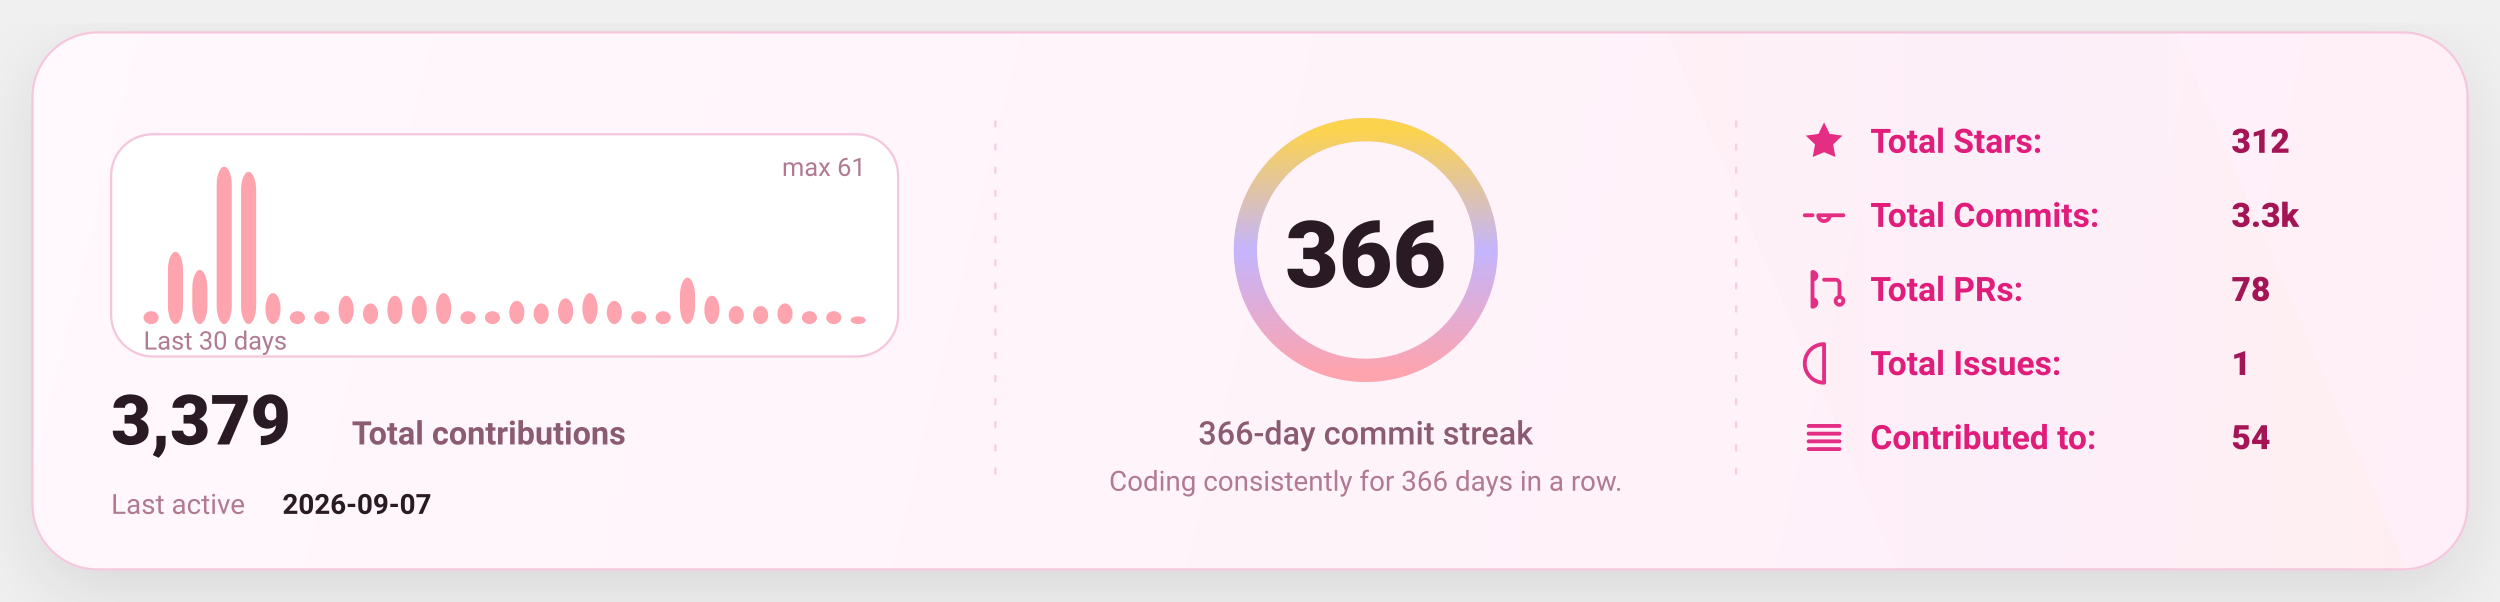
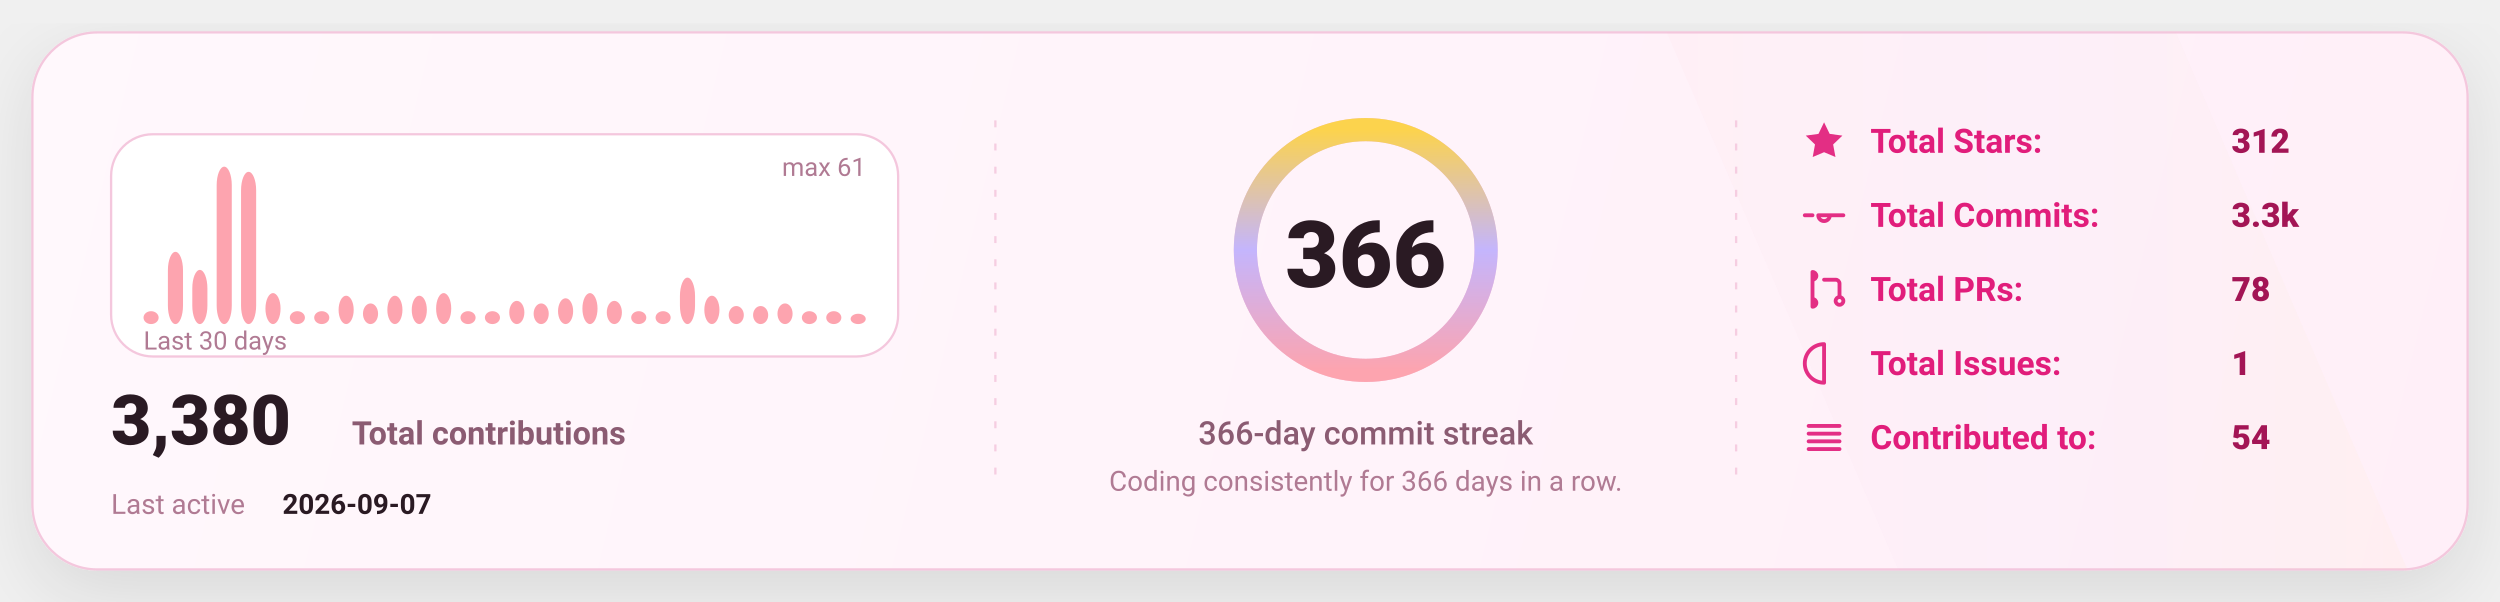
<svg xmlns="http://www.w3.org/2000/svg" width="1080" height="260" viewBox="0 0 1080 260" fill="none" role="img" aria-label="GitHub stats card">
  <defs>
    <linearGradient id="bg" x1="0" y1="0" x2="1080" y2="260" gradientUnits="userSpaceOnUse">
      <stop stop-color="#FFF8FC" />
      <stop offset="1" stop-color="#FFEFF8" />
    </linearGradient>
    <linearGradient id="accent" x1="0" y1="0" x2="1" y2="0">
      <stop offset="0" stop-color="#FDA4AF" />
      <stop offset="0.5" stop-color="#C4B5FD" />
      <stop offset="1" stop-color="#FCD34D" />
    </linearGradient>
    <linearGradient id="chartFill" x1="0" y1="0" x2="0" y2="1">
      <stop stop-color="#FDA4AF" stop-opacity="0.18" />
      <stop offset="1" stop-color="#FDA4AF" stop-opacity="0" />
    </linearGradient>
    <filter id="shadow" x="-20%" y="-20%" width="140%" height="140%">
      <feDropShadow dx="0" dy="10" stdDeviation="16" flood-color="#000000" flood-opacity="0.1" />
    </filter>
    <style>
      text { font-family: "Comic Sans MS","Trebuchet MS","Segoe UI",system-ui,-apple-system,Roboto,Helvetica,Arial,sans-serif; dominant-baseline: alphabetic; }
    </style>
  </defs>
  <rect x="14" y="14" width="1052" height="232" rx="28" fill="url(#bg)" stroke="#F4C7DD" stroke-width="1" filter="url(#shadow)" />
  <path d="M720 14     L940 14     L1040 246     L820 246 Z" fill="url(#accent)" opacity="0.04" />
  <line x1="430" y1="52" x2="430" y2="208" stroke="#F4C7DD" stroke-width="1" stroke-dasharray="3 7" opacity="0.85" />
  <line x1="430" y1="52" x2="430" y2="208" stroke="url(#accent)" stroke-width="1.4" stroke-dasharray="2 7" opacity="0.65" />
  <line x1="750" y1="52" x2="750" y2="208" stroke="#F4C7DD" stroke-width="1" stroke-dasharray="3 7" opacity="0.85" />
  <line x1="750" y1="52" x2="750" y2="208" stroke="url(#accent)" stroke-width="1.4" stroke-dasharray="2 7" opacity="0.65" />
  <g transform="translate(48,58)">
    <rect x="0" y="0" width="340" height="96" rx="18" fill="#FFFFFF" stroke="#F4C7DD" />
    <rect x="14.00" y="76.43" width="6.53" height="5.57" rx="8.00" fill="#FDA4AF" />
    <rect x="24.53" y="50.79" width="6.53" height="31.21" rx="8.00" fill="#FDA4AF" />
    <rect x="35.07" y="58.59" width="6.53" height="23.41" rx="8.00" fill="#FDA4AF" />
    <rect x="45.60" y="14.00" width="6.53" height="68.00" rx="8.00" fill="#FDA4AF" />
    <rect x="56.13" y="16.23" width="6.53" height="65.77" rx="8.00" fill="#FDA4AF" />
    <rect x="66.67" y="68.62" width="6.53" height="13.38" rx="8.00" fill="#FDA4AF" />
    <rect x="77.20" y="76.43" width="6.53" height="5.57" rx="8.00" fill="#FDA4AF" />
    <rect x="87.73" y="76.43" width="6.53" height="5.57" rx="8.00" fill="#FDA4AF" />
    <rect x="98.27" y="69.74" width="6.53" height="12.26" rx="8.00" fill="#FDA4AF" />
    <rect x="108.80" y="73.08" width="6.53" height="8.92" rx="8.00" fill="#FDA4AF" />
    <rect x="119.33" y="69.74" width="6.53" height="12.26" rx="8.00" fill="#FDA4AF" />
    <rect x="129.87" y="69.74" width="6.53" height="12.26" rx="8.00" fill="#FDA4AF" />
    <rect x="140.40" y="68.62" width="6.53" height="13.38" rx="8.00" fill="#FDA4AF" />
    <rect x="150.93" y="76.43" width="6.53" height="5.57" rx="8.00" fill="#FDA4AF" />
    <rect x="161.47" y="76.43" width="6.53" height="5.57" rx="8.00" fill="#FDA4AF" />
    <rect x="172.00" y="71.97" width="6.53" height="10.03" rx="8.00" fill="#FDA4AF" />
    <rect x="182.53" y="73.08" width="6.53" height="8.92" rx="8.00" fill="#FDA4AF" />
    <rect x="193.07" y="70.85" width="6.53" height="11.15" rx="8.00" fill="#FDA4AF" />
    <rect x="203.60" y="68.62" width="6.53" height="13.38" rx="8.00" fill="#FDA4AF" />
    <rect x="214.13" y="71.97" width="6.53" height="10.03" rx="8.00" fill="#FDA4AF" />
    <rect x="224.67" y="76.43" width="6.53" height="5.57" rx="8.00" fill="#FDA4AF" />
    <rect x="235.20" y="76.43" width="6.53" height="5.57" rx="8.00" fill="#FDA4AF" />
    <rect x="245.73" y="61.93" width="6.53" height="20.07" rx="8.00" fill="#FDA4AF" />
    <rect x="256.27" y="69.74" width="6.53" height="12.26" rx="8.00" fill="#FDA4AF" />
    <rect x="266.80" y="74.20" width="6.53" height="7.80" rx="8.00" fill="#FDA4AF" />
    <rect x="277.33" y="74.20" width="6.53" height="7.80" rx="8.00" fill="#FDA4AF" />
    <rect x="287.87" y="73.08" width="6.53" height="8.92" rx="8.00" fill="#FDA4AF" />
    <rect x="298.40" y="76.43" width="6.53" height="5.57" rx="8.00" fill="#FDA4AF" />
    <rect x="308.93" y="76.43" width="6.53" height="5.57" rx="8.00" fill="#FDA4AF" />
-     <rect x="319.47" y="78.66" width="6.53" height="3.34" rx="8.00" fill="#FDA4AF" />
+     <rect x="319.47" y="77.54" width="6.53" height="4.46" rx="8.00" fill="#FDA4AF" />
    <text x="14" y="93.00" fill="#B07A93" font-size="11">
      Last 30 days
    </text>
    <text x="326.00" y="18" text-anchor="end" fill="#B07A93" font-size="11">
      max 61
    </text>
    <g transform="translate(0,134)">
      <text x="0" y="0" fill="#2A1A23" font-size="30" font-weight="820">
-         3,379
+         3,380
      </text>
      <text x="104" y="0" fill="#8B5B72" font-size="14" font-weight="650">
        Total contributions
      </text>
      <text x="0" y="30" fill="#B07A93" font-size="12">
        Last active
      </text>
      <text x="74" y="30" fill="#2A1A23" font-size="12" font-weight="700">
        2026-09-07
      </text>
    </g>
  </g>
  <g>
    <circle cx="590" cy="108" r="52" stroke="#F4C7DD" stroke-width="10" />
    <circle cx="590" cy="108" r="52" stroke="url(#accent)" stroke-width="10" stroke-linecap="round" stroke-dasharray="326.73 326.73" transform="rotate(-90 590 108)" />
    <text x="590" y="124.00" text-anchor="middle" fill="#2A1A23" font-size="40" font-weight="900">
      366
    </text>
    <text x="590" y="192.00" text-anchor="middle" fill="#8B5B72" font-size="14" font-weight="450">
      366-day commit streak
    </text>
    <text x="590" y="212.00" text-anchor="middle" fill="#B07A93" font-size="12" font-weight="420">
      Coding consistently for 366 days in a row.
    </text>
  </g>
  <g transform="translate(778,66)">
    <g transform="translate(0,0)">
      <g transform="translate(0,-15)">
        <svg x="0" y="0" width="20" height="20" viewBox="0 0 24 24" fill="none">
          <path d="M12 2.2l2.9 6 6.6.9-4.8 4.6 1.2 6.5L12 17.7 6.1 20.2l1.2-6.5-4.8-4.6 6.6-.9L12 2.2z" fill="#E11D7B" opacity="0.92" />
        </svg>
      </g>
      <text x="30" y="0" fill="#E11D7B" font-size="14.5" font-weight="650">
            Total Stars:
          </text>
      <text x="186" y="0" fill="#A31555" font-size="14.5" font-weight="850">
            312
          </text>
    </g>
    <g transform="translate(0,32)">
      <g transform="translate(0,-15)">
        <svg x="0" y="0" width="20" height="20" viewBox="0 0 24 24" fill="none">
          <path d="M9 12a3 3 0 1 0 6 0Zm-7 0h4m8 0h8" stroke="#E11D7B" stroke-width="2" stroke-linecap="round" stroke-linejoin="round" opacity="0.92" />
        </svg>
      </g>
      <text x="30" y="0" fill="#E11D7B" font-size="14.5" font-weight="650">
            Total Commits:
          </text>
      <text x="186" y="0" fill="#A31555" font-size="14.5" font-weight="850">
            3.3k
          </text>
    </g>
    <g transform="translate(0,64)">
      <g transform="translate(0,-15)">
        <svg x="0" y="0" width="20" height="20" viewBox="0 0 24 24" fill="none">
          <path d="M6 4v16m0-13a2 2 0 1 0 0-4Zm0 14a2 2 0 1 0 0-4Zm6-14h6a2 2 0 0 1 2 2v7m0 0a2 2 0 1 0 0 4 2 2 0 0 0 0-4Z" stroke="#E11D7B" stroke-width="2" stroke-linecap="round" stroke-linejoin="round" opacity="0.92" />
        </svg>
      </g>
      <text x="30" y="0" fill="#E11D7B" font-size="14.5" font-weight="650">
            Total PRs:
          </text>
      <text x="186" y="0" fill="#A31555" font-size="14.5" font-weight="850">
            78
          </text>
    </g>
    <g transform="translate(0,96)">
      <g transform="translate(0,-15)">
        <svg x="0" y="0" width="20" height="20" viewBox="0 0 24 24" fill="none">
          <path d="M12 2a10 10 0 1 0 0 20Zm0 6v6m0 4h.01" stroke="#E11D7B" stroke-width="2" stroke-linecap="round" stroke-linejoin="round" opacity="0.92" />
        </svg>
      </g>
      <text x="30" y="0" fill="#E11D7B" font-size="14.5" font-weight="650">
            Total Issues:
          </text>
      <text x="186" y="0" fill="#A31555" font-size="14.5" font-weight="850">
            1
          </text>
    </g>
    <g transform="translate(0,128)">
      <g transform="translate(0,-15)">
        <svg x="0" y="0" width="20" height="20" viewBox="0 0 24 24" fill="none">
          <path d="M4 6h16M4 10h16M4 14h16M4 18h16" stroke="#E11D7B" stroke-width="2" stroke-linecap="round" stroke-linejoin="round" opacity="0.92" />
        </svg>
      </g>
      <text x="30" y="0" fill="#E11D7B" font-size="14.5" font-weight="650">
            Contributed to:
          </text>
      <text x="186" y="0" fill="#A31555" font-size="14.5" font-weight="850">
            54
          </text>
    </g>
  </g>
</svg>
